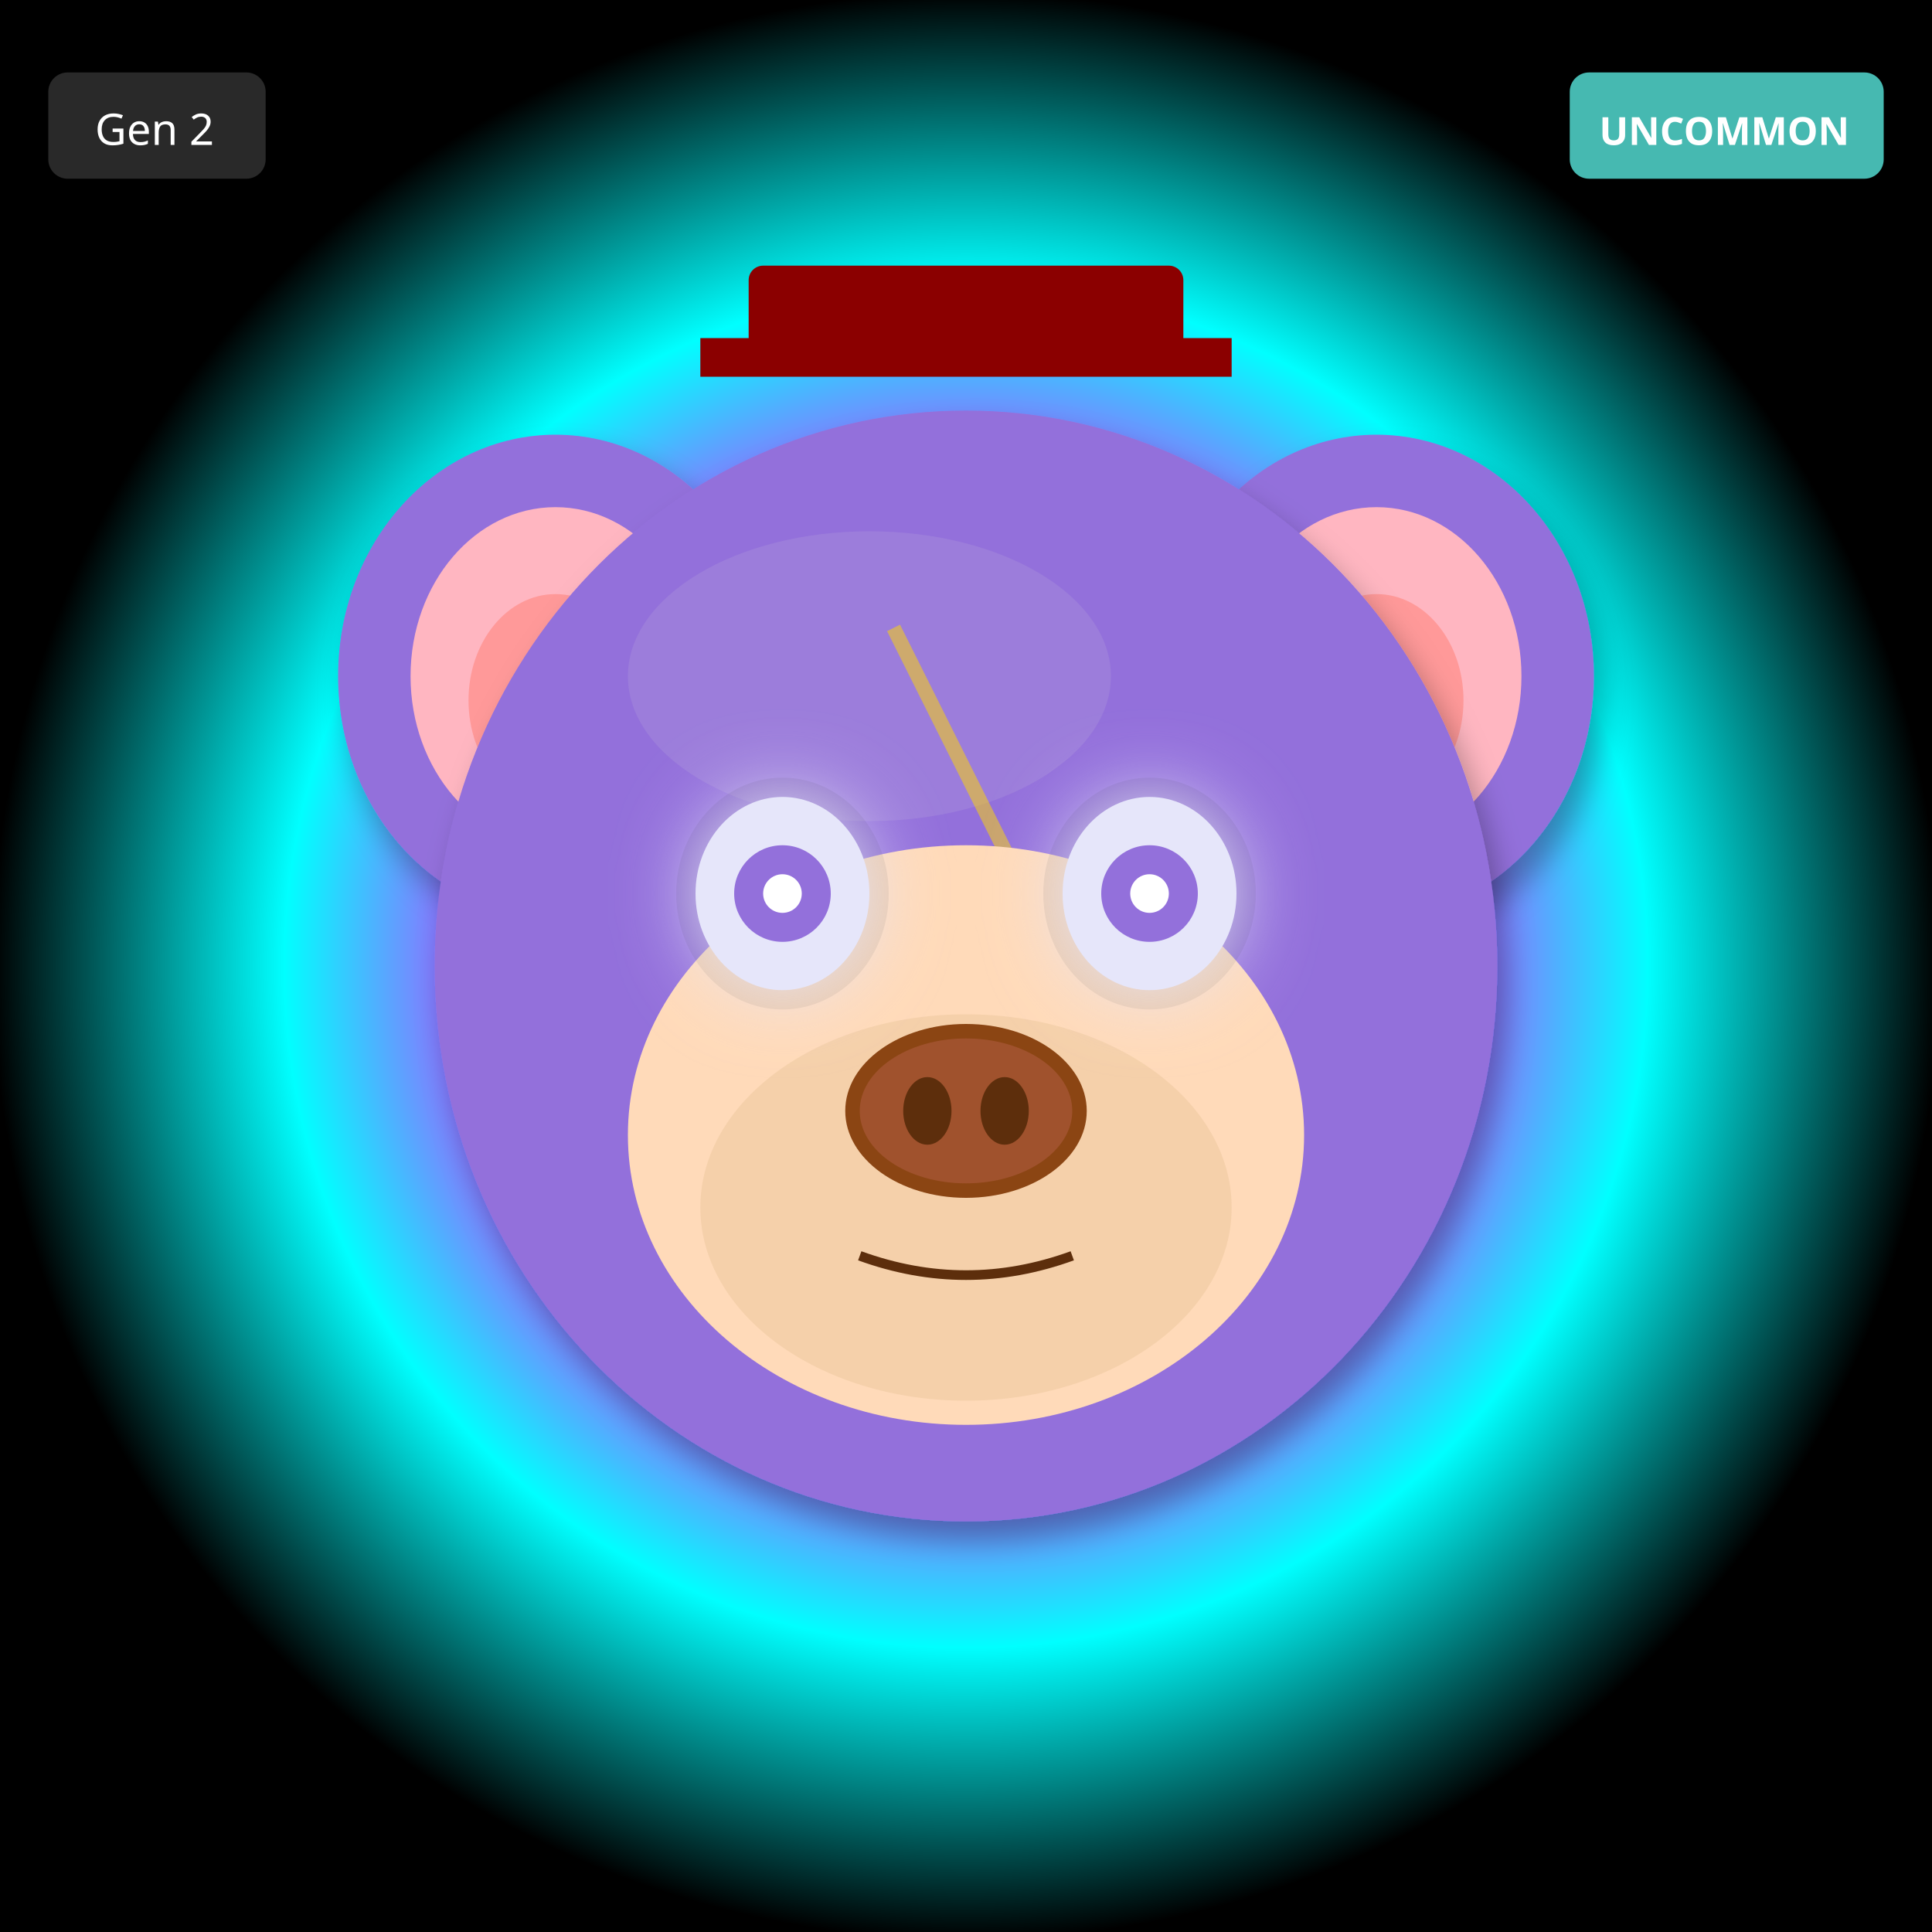
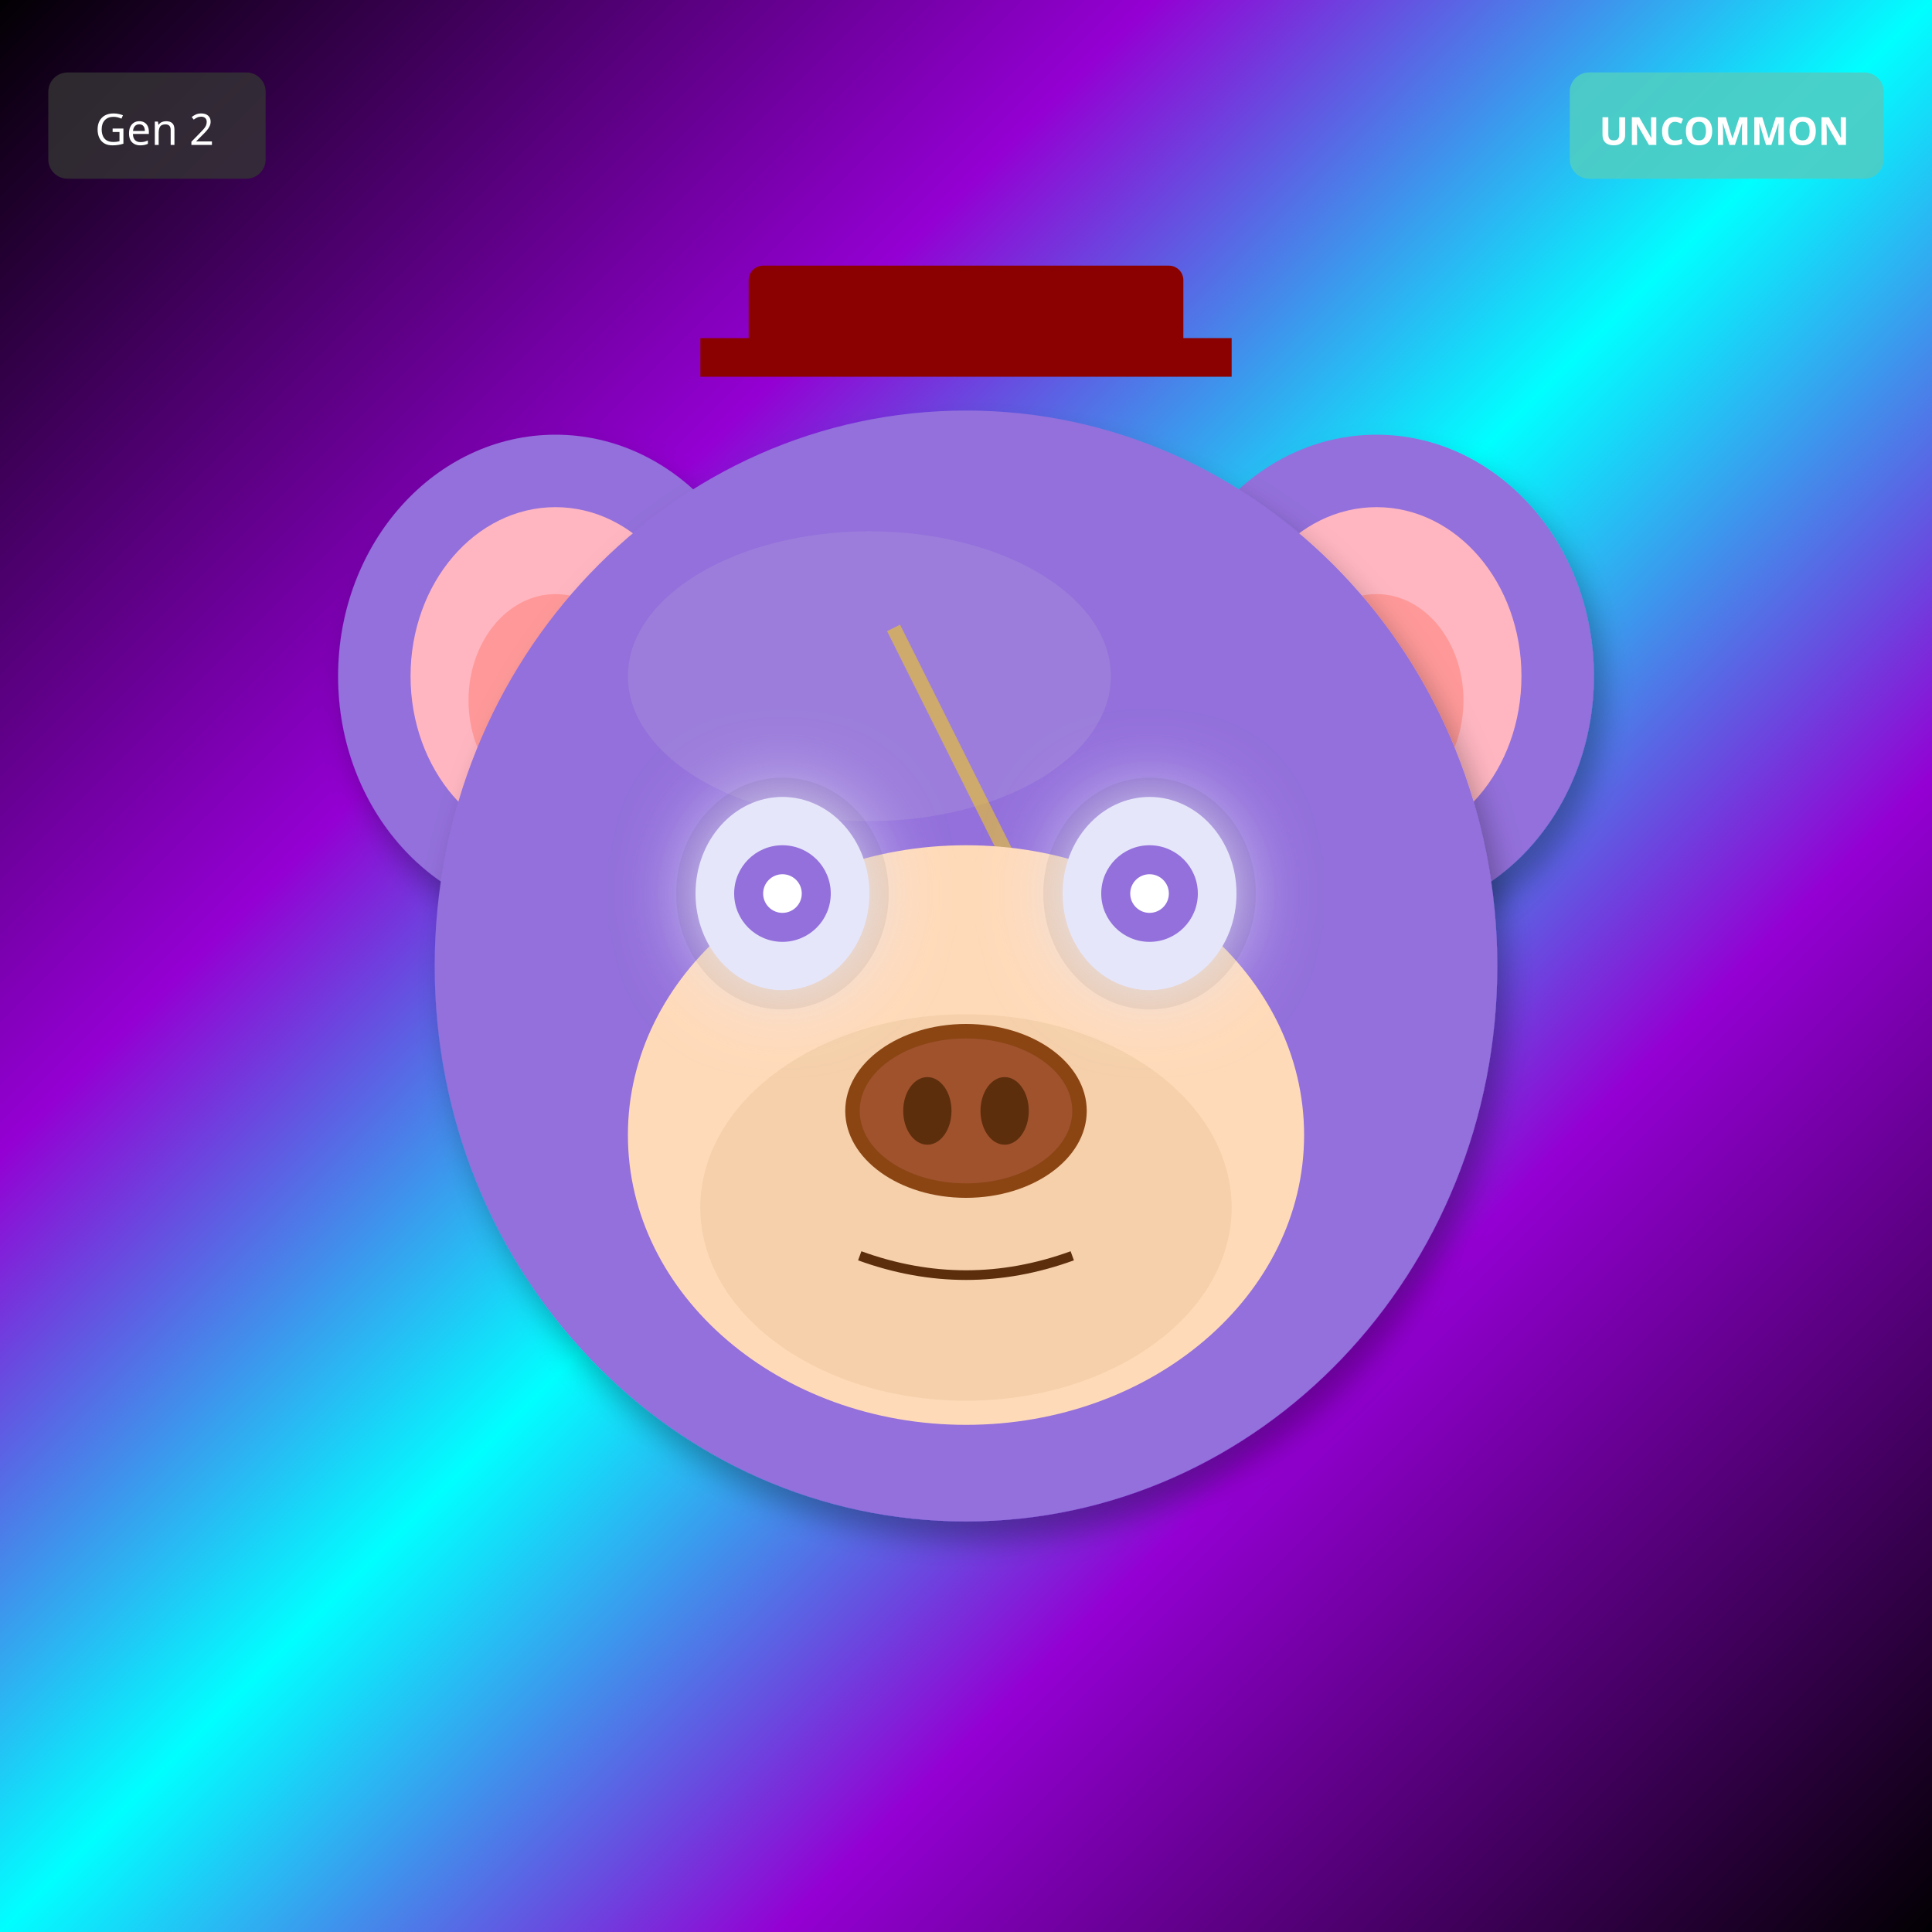
<svg xmlns="http://www.w3.org/2000/svg" width="400" height="400" viewBox="0 0 400 400">
  <defs>
    <filter id="shadow" x="-20%" y="-20%" width="140%" height="140%">
      <feDropShadow dx="2" dy="4" stdDeviation="3" flood-opacity="0.3" />
    </filter>
    <filter id="glow" x="-50%" y="-50%" width="200%" height="200%">
      <feGaussianBlur stdDeviation="8" result="blur" />
      <feMerge>
        <feMergeNode in="blur" />
        <feMergeNode in="SourceGraphic" />
      </feMerge>
    </filter>
    <linearGradient id="rainbow-body" x1="0%" y1="0%" x2="100%" y2="100%">
      <stop offset="0%" stop-color="#FF6B6B" />
      <stop offset="25%" stop-color="#FFE66D" />
      <stop offset="50%" stop-color="#4ECDC4" />
      <stop offset="75%" stop-color="#45B7D1" />
      <stop offset="100%" stop-color="#DDA0DD" />
    </linearGradient>
    <radialGradient id="galaxy-body" cx="30%" cy="30%">
      <stop offset="0%" stop-color="#E6E6FA" />
      <stop offset="50%" stop-color="#9370DB" />
      <stop offset="100%" stop-color="#1A0033" />
    </radialGradient>
    <linearGradient id="holo-body" x1="0%" y1="0%" x2="100%" y2="100%">
      <stop offset="0%" stop-color="#FF00FF" />
      <stop offset="50%" stop-color="#00FFFF" />
      <stop offset="100%" stop-color="#FFFF00" />
    </linearGradient>
    <linearGradient id="sky-gradient" x1="0%" y1="0%" x2="0%" y2="100%">
      <stop offset="0%" stop-color="#87CEEB" />
      <stop offset="100%" stop-color="#E0F4FF" />
    </linearGradient>
    <linearGradient id="grass-gradient" x1="0%" y1="0%" x2="0%" y2="100%">
      <stop offset="0%" stop-color="#90EE90" />
      <stop offset="100%" stop-color="#228B22" />
    </linearGradient>
    <linearGradient id="sunset-gradient" x1="0%" y1="0%" x2="0%" y2="100%">
      <stop offset="0%" stop-color="#FF6B6B" />
      <stop offset="50%" stop-color="#FFE66D" />
      <stop offset="100%" stop-color="#4ECDC4" />
    </linearGradient>
    <linearGradient id="aurora-gradient" x1="0%" y1="0%" x2="100%" y2="100%">
      <stop offset="0%" stop-color="#0D1B2A" />
      <stop offset="30%" stop-color="#00FF7F" />
      <stop offset="70%" stop-color="#FF00FF" />
      <stop offset="100%" stop-color="#0D1B2A" />
    </linearGradient>
    <radialGradient id="multiverse-gradient" cx="50%" cy="50%">
      <stop offset="0%" stop-color="#FFD700" />
      <stop offset="40%" stop-color="#FF00FF" />
      <stop offset="70%" stop-color="#00FFFF" />
      <stop offset="100%" stop-color="#000" />
    </radialGradient>
    <linearGradient id="rift-gradient" x1="0%" y1="0%" x2="100%" y2="100%">
      <stop offset="0%" stop-color="#000" />
      <stop offset="30%" stop-color="#9400D3" />
      <stop offset="50%" stop-color="#00FFFF" />
      <stop offset="70%" stop-color="#9400D3" />
      <stop offset="100%" stop-color="#000" />
    </linearGradient>
    <linearGradient id="heaven-gradient" x1="0%" y1="0%" x2="0%" y2="100%">
      <stop offset="0%" stop-color="#FFF" />
      <stop offset="50%" stop-color="#FFD700" stop-opacity="0.3" />
      <stop offset="100%" stop-color="#F0F8FF" />
    </linearGradient>
    <clipPath id="head-clip">
      <ellipse cx="200" cy="200" rx="110" ry="115" />
    </clipPath>
  </defs>
-   <rect width="400" height="400" fill="url(#multiverse-gradient)" />
+   <rect width="400" height="400" fill="url(#rift-gradient)" />
  <ellipse cx="115" cy="140" rx="45" ry="50" fill="#9370DB" filter="url(#shadow)" />
  <ellipse cx="115" cy="140" rx="30" ry="35" fill="#FFB6C1" />
  <ellipse cx="115" cy="145" rx="18" ry="22" fill="#FF9999" />
  <ellipse cx="285" cy="140" rx="45" ry="50" fill="#9370DB" filter="url(#shadow)" />
  <ellipse cx="285" cy="140" rx="30" ry="35" fill="#FFB6C1" />
  <ellipse cx="285" cy="145" rx="18" ry="22" fill="#FF9999" />
  <ellipse cx="200" cy="200" rx="110" ry="115" fill="#9370DB" filter="url(#shadow)" />
  <ellipse cx="180" cy="140" rx="50" ry="30" fill="#B19CD9" opacity="0.3" />
  <g clip-path="url(#head-clip)">
    <path d="M185 130 L215 190 L200 190 L230 250" stroke="#FFD700" stroke-width="3" fill="none" opacity="0.5" />
  </g>
  <ellipse cx="200" cy="235" rx="70" ry="60" fill="#FFDAB9" />
  <ellipse cx="200" cy="250" rx="55" ry="40" fill="#DEB887" opacity="0.3" />
  <ellipse cx="162" cy="185" rx="22" ry="24" fill="#000" opacity="0.08" />
  <ellipse cx="238" cy="185" rx="22" ry="24" fill="#000" opacity="0.08" />
  <ellipse cx="162" cy="185" rx="18" ry="20" fill="#E6E6FA" filter="url(#glow)" />
  <circle cx="162" cy="185" r="10" fill="#9370DB" />
  <circle cx="162" cy="185" r="4" fill="#FFF" />
  <ellipse cx="238" cy="185" rx="18" ry="20" fill="#E6E6FA" filter="url(#glow)" />
  <circle cx="238" cy="185" r="10" fill="#9370DB" />
  <circle cx="238" cy="185" r="4" fill="#FFF" />
  <g>
    <ellipse cx="200" cy="230" rx="25" ry="18" fill="#8B4513" />
    <ellipse cx="200" cy="230" rx="22" ry="15" fill="#A0522D" />
    <ellipse cx="192" cy="230" rx="5" ry="7" fill="#5D2E0C" />
    <ellipse cx="208" cy="230" rx="5" ry="7" fill="#5D2E0C" />
  </g>
  <path d="M178 260 Q200 268 222 260" stroke="#5D2E0C" stroke-width="2" fill="none" />
  <rect x="155" y="55" width="90" height="18" rx="3" fill="#8B0000" />
  <rect x="145" y="70" width="110" height="8" fill="#8B0000" />
  <g transform="translate(325, 15)">
    <rect width="65" height="22" rx="4" fill="#4ECDC4" opacity="0.9" />
    <text x="32" y="15" font-size="8" fill="#FFF" text-anchor="middle" font-family="sans-serif" font-weight="bold">UNCOMMON</text>
  </g>
  <g transform="translate(10, 15)">
    <rect width="45" height="22" rx="4" fill="#333" opacity="0.8" />
    <text x="22" y="15" font-size="9" fill="#FFF" text-anchor="middle" font-family="sans-serif">Gen 2</text>
  </g>
</svg>
